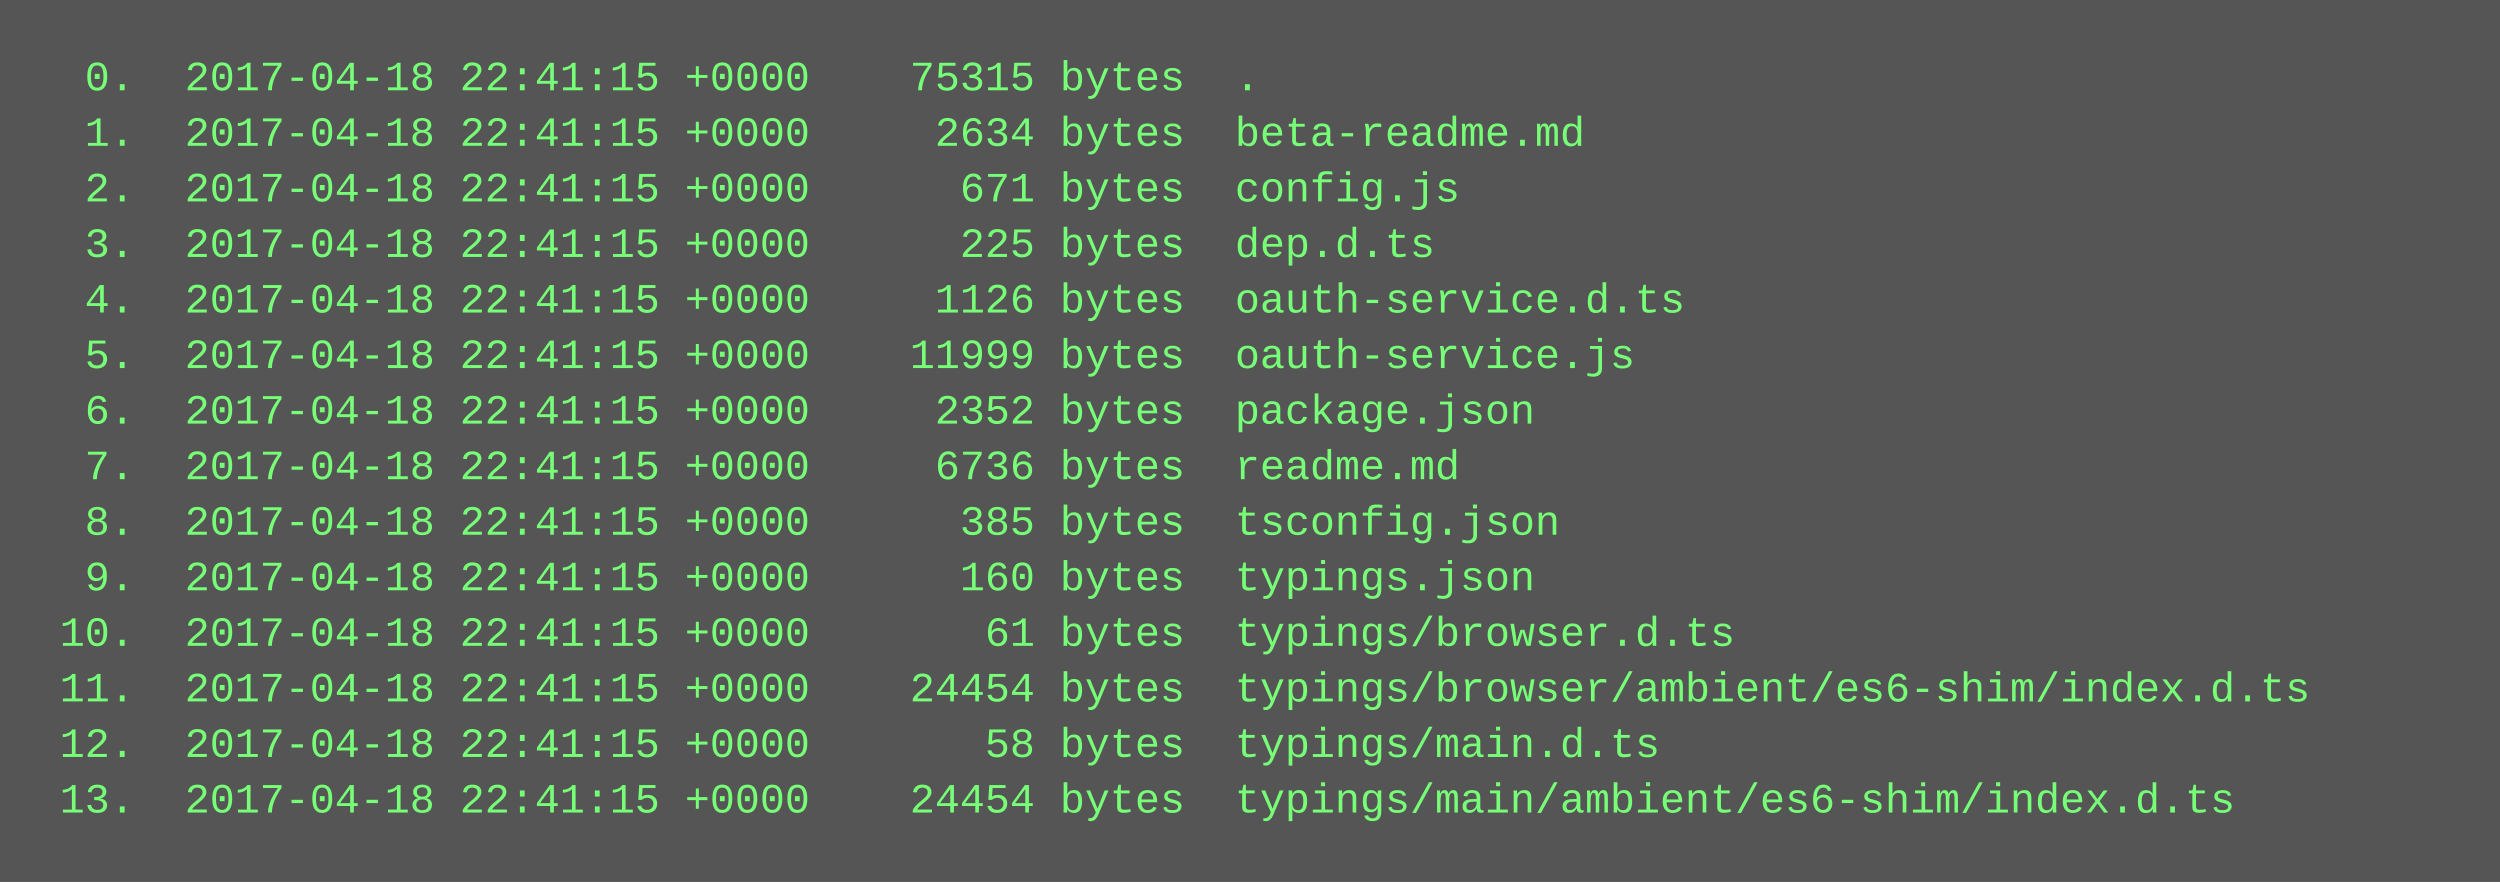
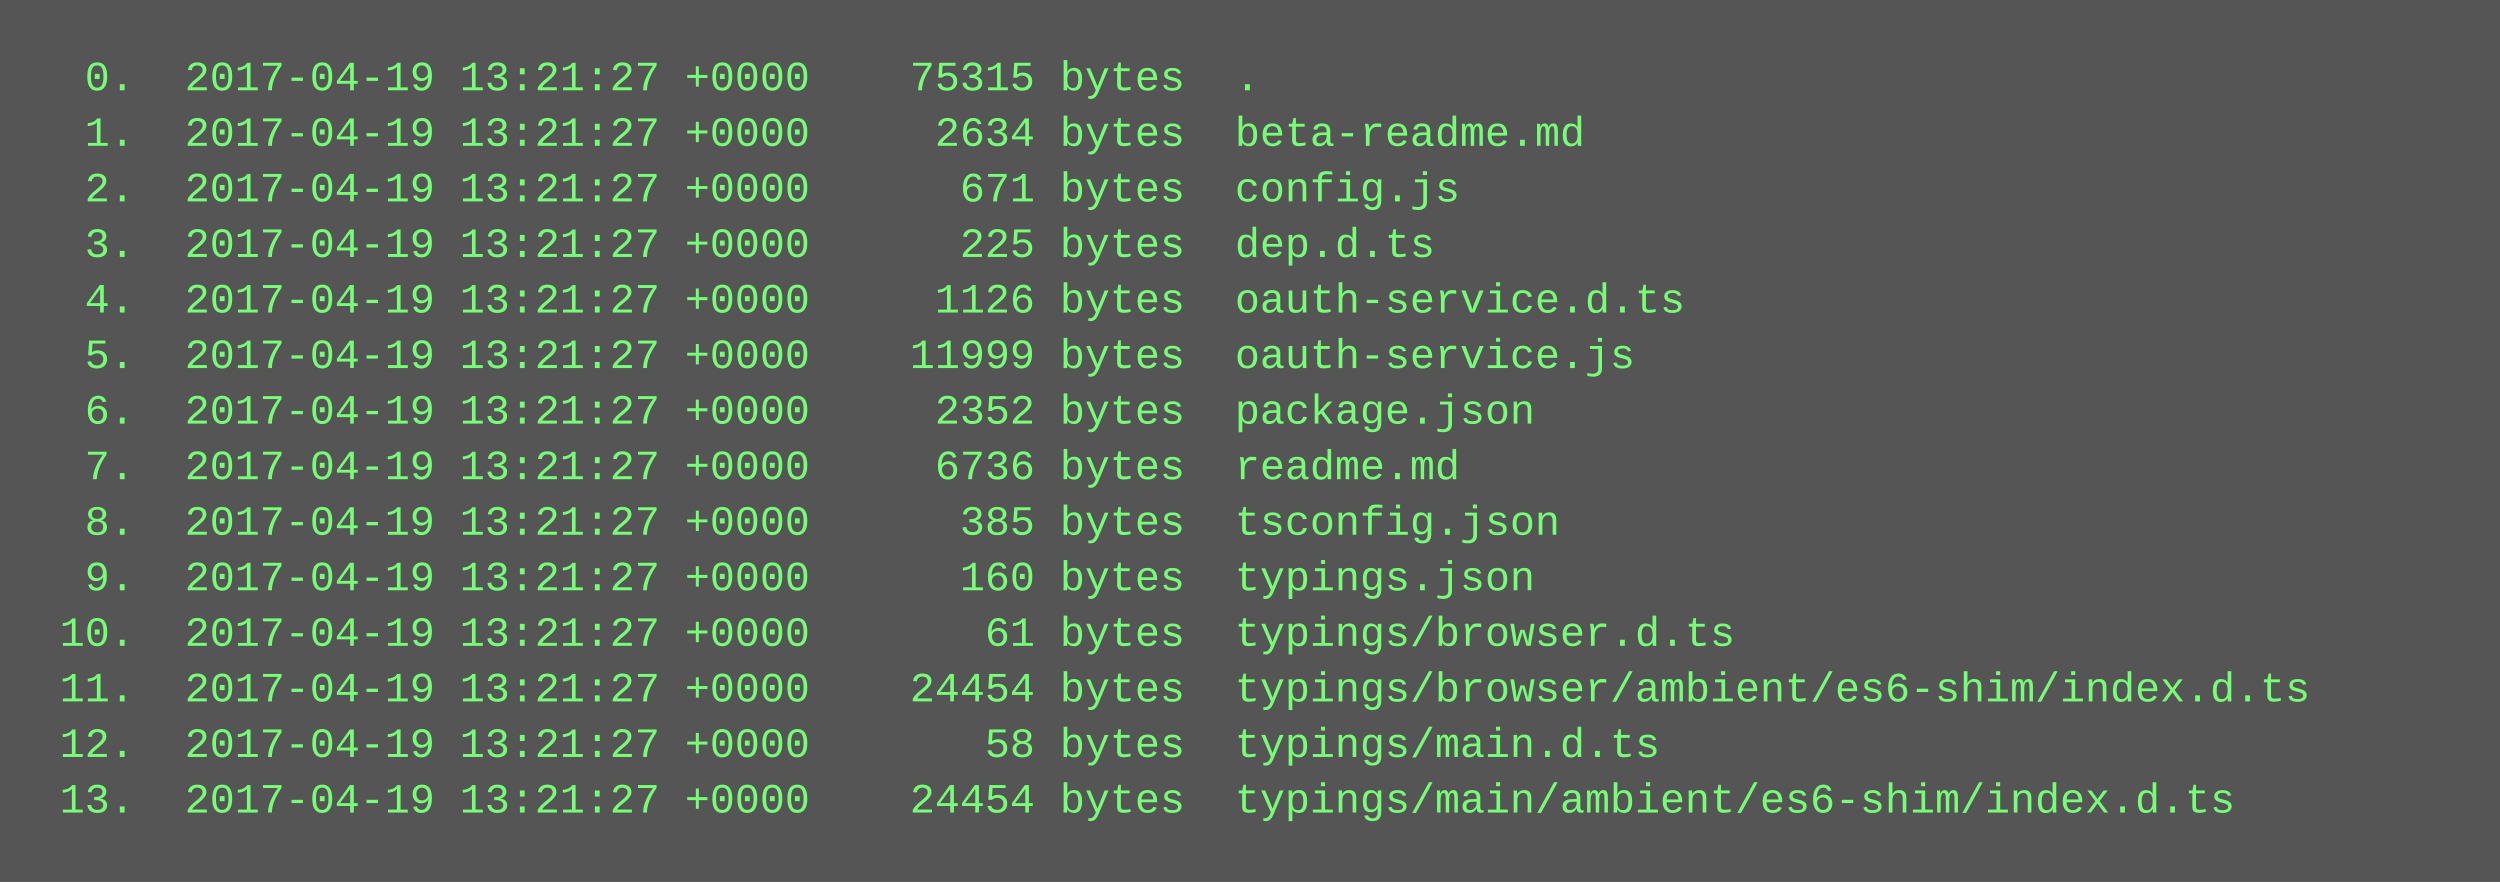
<svg xmlns="http://www.w3.org/2000/svg" height="254" width="720">
  <rect height="254" fill="#555" width="720" />
  <text fill="#7f7" font-family="Courier New" font-size="12" xml:space="preserve">
-     <tspan x="10" y="26">  0.  2017-04-18 22:41:15 +0000    75315 bytes  .</tspan>
-     <tspan x="10" y="42">  1.  2017-04-18 22:41:15 +0000     2634 bytes  beta-readme.md</tspan>
-     <tspan x="10" y="58">  2.  2017-04-18 22:41:15 +0000      671 bytes  config.js</tspan>
-     <tspan x="10" y="74">  3.  2017-04-18 22:41:15 +0000      225 bytes  dep.d.ts</tspan>
-     <tspan x="10" y="90">  4.  2017-04-18 22:41:15 +0000     1126 bytes  oauth-service.d.ts</tspan>
-     <tspan x="10" y="106">  5.  2017-04-18 22:41:15 +0000    11999 bytes  oauth-service.js</tspan>
-     <tspan x="10" y="122">  6.  2017-04-18 22:41:15 +0000     2352 bytes  package.json</tspan>
-     <tspan x="10" y="138">  7.  2017-04-18 22:41:15 +0000     6736 bytes  readme.md</tspan>
-     <tspan x="10" y="154">  8.  2017-04-18 22:41:15 +0000      385 bytes  tsconfig.json</tspan>
-     <tspan x="10" y="170">  9.  2017-04-18 22:41:15 +0000      160 bytes  typings.json</tspan>
-     <tspan x="10" y="186"> 10.  2017-04-18 22:41:15 +0000       61 bytes  typings/browser.d.ts</tspan>
-     <tspan x="10" y="202"> 11.  2017-04-18 22:41:15 +0000    24454 bytes  typings/browser/ambient/es6-shim/index.d.ts</tspan>
-     <tspan x="10" y="218"> 12.  2017-04-18 22:41:15 +0000       58 bytes  typings/main.d.ts</tspan>
-     <tspan x="10" y="234"> 13.  2017-04-18 22:41:15 +0000    24454 bytes  typings/main/ambient/es6-shim/index.d.ts</tspan>
+     <tspan x="10" y="26">  0.  2017-04-19 13:21:27 +0000    75315 bytes  .</tspan>
+     <tspan x="10" y="42">  1.  2017-04-19 13:21:27 +0000     2634 bytes  beta-readme.md</tspan>
+     <tspan x="10" y="58">  2.  2017-04-19 13:21:27 +0000      671 bytes  config.js</tspan>
+     <tspan x="10" y="74">  3.  2017-04-19 13:21:27 +0000      225 bytes  dep.d.ts</tspan>
+     <tspan x="10" y="90">  4.  2017-04-19 13:21:27 +0000     1126 bytes  oauth-service.d.ts</tspan>
+     <tspan x="10" y="106">  5.  2017-04-19 13:21:27 +0000    11999 bytes  oauth-service.js</tspan>
+     <tspan x="10" y="122">  6.  2017-04-19 13:21:27 +0000     2352 bytes  package.json</tspan>
+     <tspan x="10" y="138">  7.  2017-04-19 13:21:27 +0000     6736 bytes  readme.md</tspan>
+     <tspan x="10" y="154">  8.  2017-04-19 13:21:27 +0000      385 bytes  tsconfig.json</tspan>
+     <tspan x="10" y="170">  9.  2017-04-19 13:21:27 +0000      160 bytes  typings.json</tspan>
+     <tspan x="10" y="186"> 10.  2017-04-19 13:21:27 +0000       61 bytes  typings/browser.d.ts</tspan>
+     <tspan x="10" y="202"> 11.  2017-04-19 13:21:27 +0000    24454 bytes  typings/browser/ambient/es6-shim/index.d.ts</tspan>
+     <tspan x="10" y="218"> 12.  2017-04-19 13:21:27 +0000       58 bytes  typings/main.d.ts</tspan>
+     <tspan x="10" y="234"> 13.  2017-04-19 13:21:27 +0000    24454 bytes  typings/main/ambient/es6-shim/index.d.ts</tspan>
  </text>
</svg>
